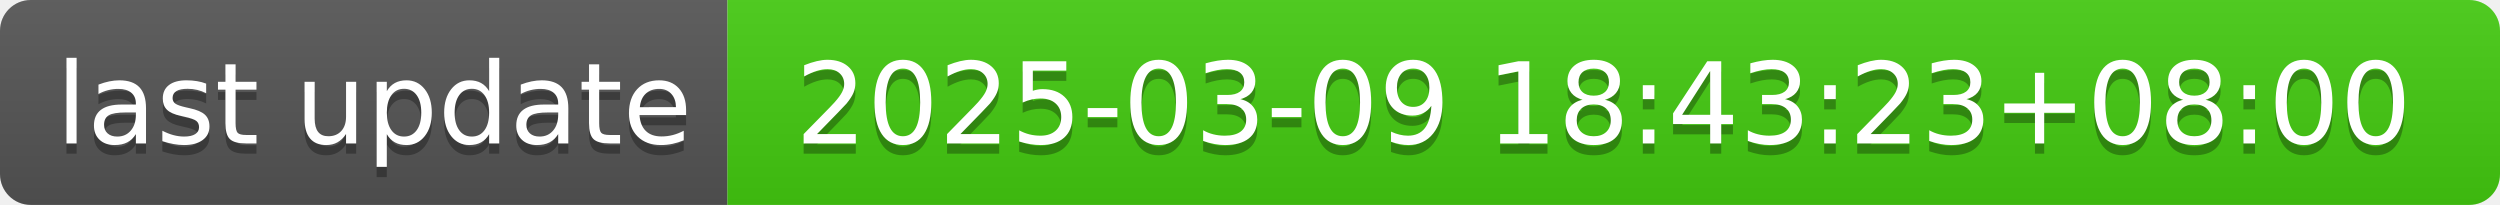
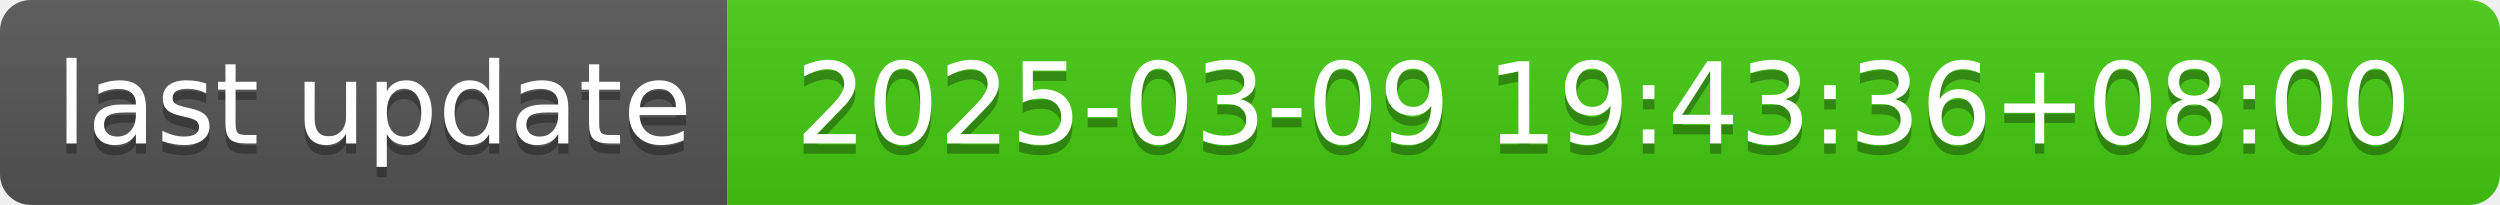
- <svg xmlns="http://www.w3.org/2000/svg" width="244" height="20" role="img" aria-label="last update: 2025-03-09 18:43:23+08:00">
+ <svg xmlns="http://www.w3.org/2000/svg" width="244" height="20" role="img" aria-label="last update: 2025-03-09 19:43:36+08:00">
  <linearGradient id="s" x2="0" y2="100%">
    <stop offset="0" stop-color="#bbb" stop-opacity=".1" />
    <stop offset="1" stop-opacity=".1" />
  </linearGradient>
  <clipPath id="r">
    <rect width="244" height="20" rx="3" fill="#fff" />
  </clipPath>
  <g clip-path="url(#r)">
    <rect width="71" height="20" fill="#555" />
    <rect x="71" width="173" height="20" fill="#4c1" />
    <rect width="244" height="20" fill="url(#s)" />
  </g>
  <g fill="#fff" text-anchor="middle" font-family="Verdana,Geneva,DejaVu Sans,sans-serif" text-rendering="geometricPrecision" font-size="110">
    <text aria-hidden="true" x="365" y="150" fill="#010101" fill-opacity=".3" transform="scale(.1)" textLength="610">last update</text>
    <text x="365" y="140" transform="scale(.1)" fill="#fff" textLength="610">last update</text>
-     <text aria-hidden="true" x="1565" y="150" fill="#010101" fill-opacity=".3" transform="scale(.1)" textLength="1630">2025-03-09 18:43:23+08:00</text>
-     <text x="1565" y="140" transform="scale(.1)" fill="#fff" textLength="1630">2025-03-09 18:43:23+08:00</text>
+     <text aria-hidden="true" x="1565" y="150" fill="#010101" fill-opacity=".3" transform="scale(.1)" textLength="1630">2025-03-09 19:43:36+08:00</text>
+     <text x="1565" y="140" transform="scale(.1)" fill="#fff" textLength="1630">2025-03-09 19:43:36+08:00</text>
  </g>
</svg>
